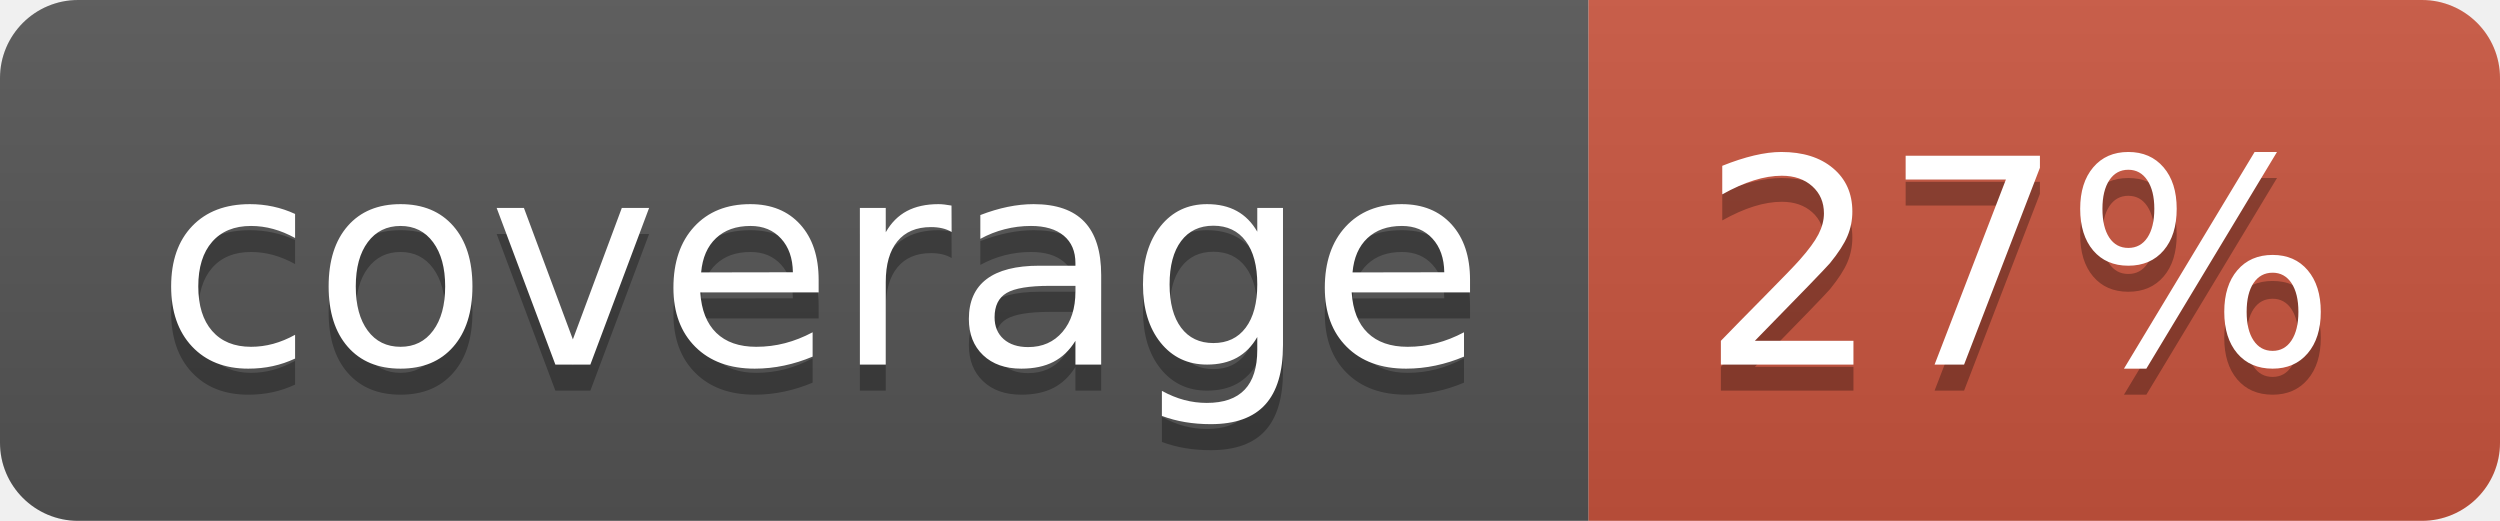
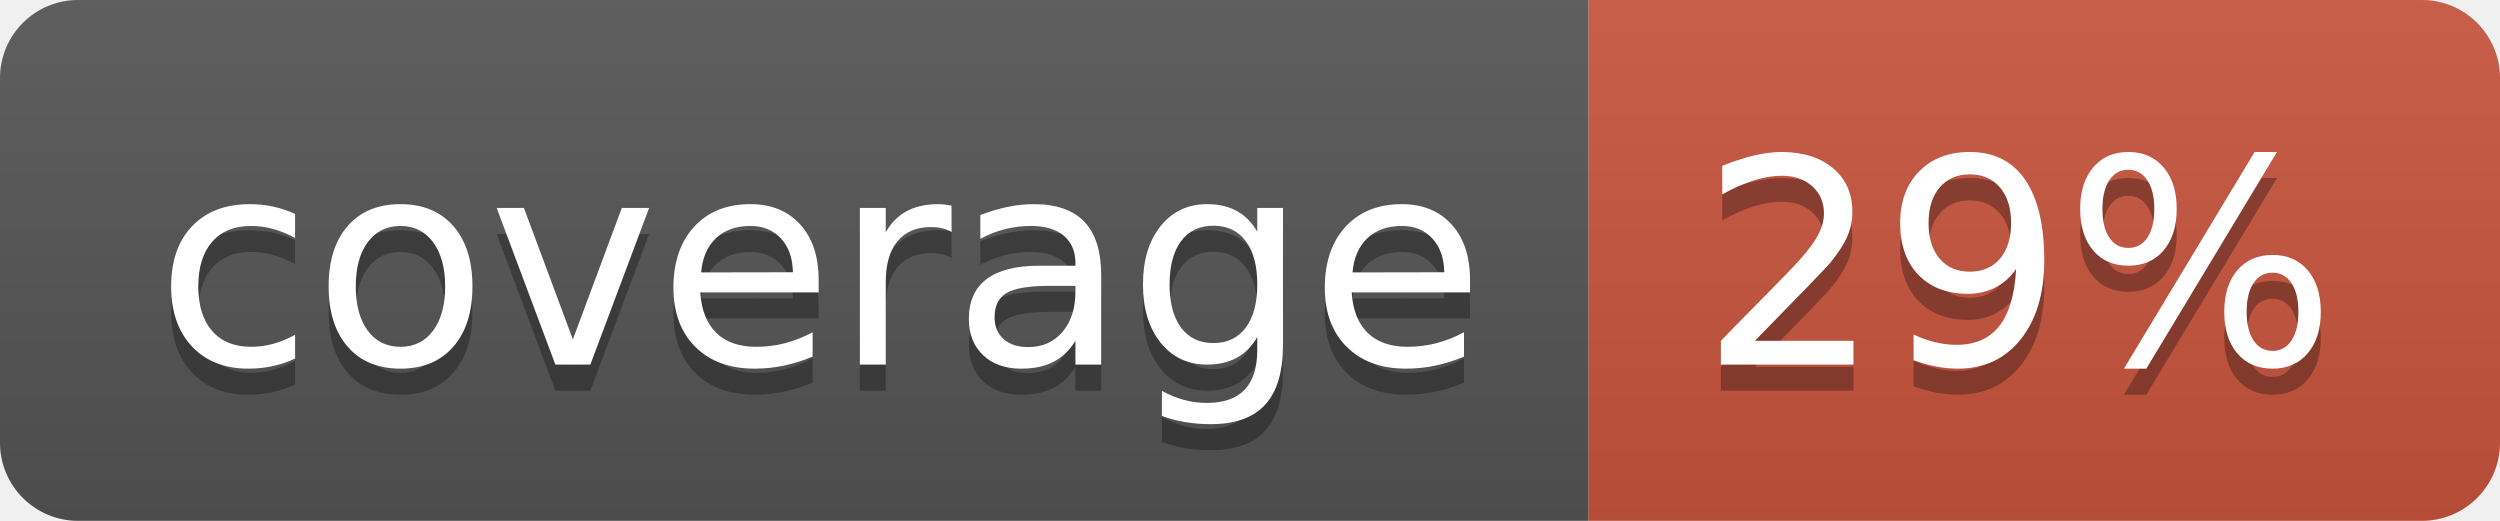
<svg xmlns="http://www.w3.org/2000/svg" width="96" height="20">
  <linearGradient id="b" x2="0" y2="100%">
    <stop offset="0" stop-color="#bbb" stop-opacity=".1" />
    <stop offset="1" stop-opacity=".1" />
  </linearGradient>
  <clipPath id="a">
    <rect width="96" height="20" rx="3" fill="#fff" />
  </clipPath>
  <g clip-path="url(#a)">
    <path fill="#555" d="M0 0h61v20H0z" />
    <path fill="#CA553E" d="M61 0h35v20H61z" />
    <path fill="url(#b)" d="M0 0h96v20H0z" />
  </g>
  <g fill="#fff" text-anchor="middle" font-family="DejaVu Sans,Verdana,Geneva,sans-serif" font-size="110">
    <text x="315" y="150" fill="#010101" fill-opacity=".3" transform="scale(.1)" textLength="510">coverage</text>
    <text x="315" y="140" transform="scale(.1)" textLength="510">coverage</text>
-     <text x="775" y="150" fill="#010101" fill-opacity=".3" transform="scale(.1)" textLength="250">27%</text>
-     <text x="775" y="140" transform="scale(.1)" textLength="250">27%</text>
+     <text x="775" y="150" fill="#010101" fill-opacity=".3" transform="scale(.1)" textLength="250">29%</text>
+     <text x="775" y="140" transform="scale(.1)" textLength="250">29%</text>
  </g>
</svg>
